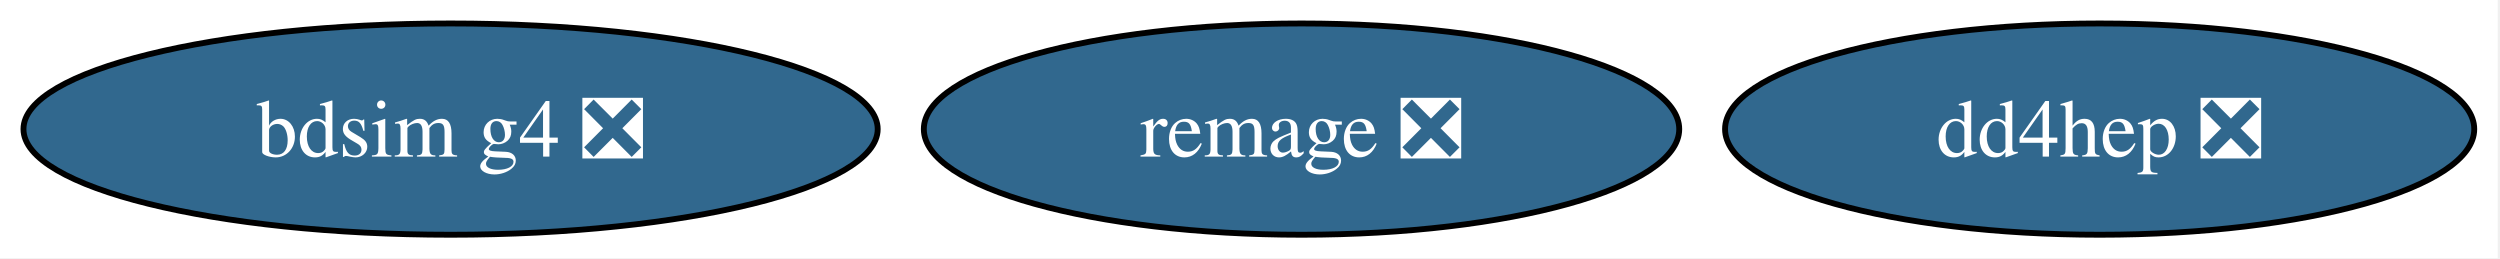
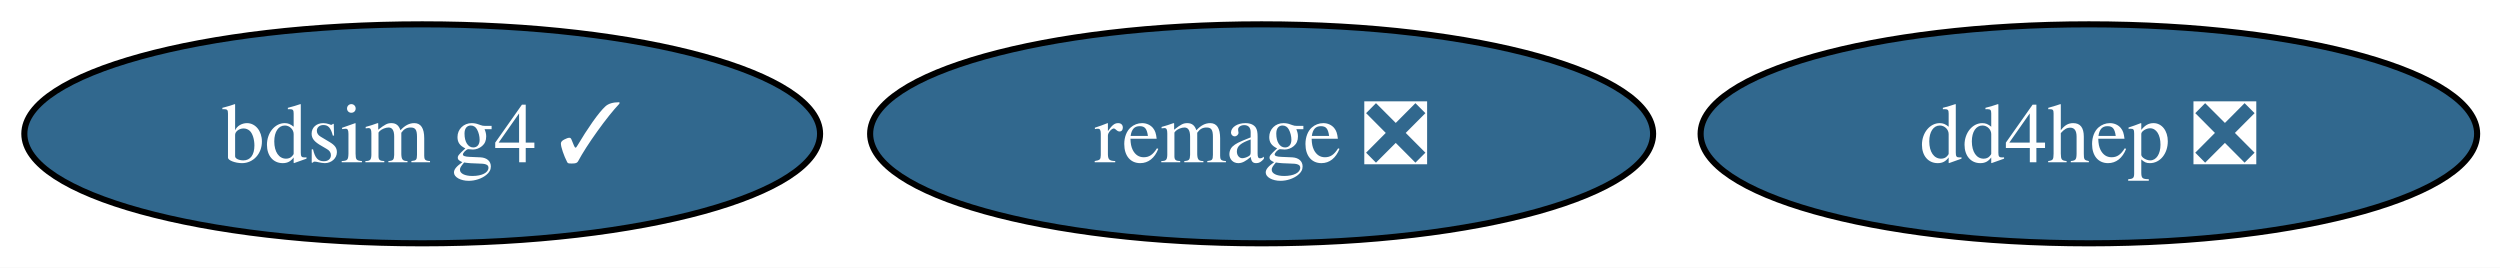
- <svg xmlns="http://www.w3.org/2000/svg" xmlns:xlink="http://www.w3.org/1999/xlink" width="426pt" height="44pt" viewBox="0.00 0.00 426.00 44.00">
+ <svg xmlns="http://www.w3.org/2000/svg" xmlns:xlink="http://www.w3.org/1999/xlink" width="411pt" height="44pt" viewBox="0.00 0.00 411.00 44.00">
  <g id="graph0" class="graph" transform="scale(1 1) rotate(0) translate(4 40)">
-     <polygon fill="white" stroke="none" points="-4,4 -4,-40 421.61,-40 421.61,4 -4,4" />
+     <polygon fill="white" stroke="none" points="-4,4 -4,-40 407.25,-40 407.25,4 -4,4" />
    <g id="node1" class="node">
      <g id="a_node1">
-         <a xlink:href="https://github.com/conda-forge/bdsim-g4-feedstock/pull/13" xlink:title="bdsim g4 ❎">
-           <ellipse fill="#31688e" stroke="black" cx="72.78" cy="-18" rx="72.78" ry="18" />
-           <text xml:space="preserve" text-anchor="middle" x="72.78" y="-13.32" font-family="Times,serif" font-size="14.00" fill="white">bdsim g4 ❎</text>
+         <a xlink:href="https://github.com/conda-forge/bdsim-g4-feedstock/pull/13" xlink:title="bdsim g4 ✓">
+           <ellipse fill="#31688e" stroke="black" cx="65.41" cy="-18" rx="65.41" ry="18" />
+           <text xml:space="preserve" text-anchor="middle" x="65.41" y="-13.32" font-family="Times,serif" font-size="14.00" fill="white">bdsim g4 ✓</text>
        </a>
      </g>
    </g>
    <g id="node2" class="node">
      <g id="a_node2">
        <a xlink:href="https://github.com/conda-forge/remage-feedstock/pull/30" xlink:title="remage ❎">
-           <ellipse fill="#31688e" stroke="black" cx="217.78" cy="-18" rx="64.36" ry="18" />
-           <text xml:space="preserve" text-anchor="middle" x="217.78" y="-13.32" font-family="Times,serif" font-size="14.00" fill="white">remage ❎</text>
+           <ellipse fill="#31688e" stroke="black" cx="203.41" cy="-18" rx="64.36" ry="18" />
+           <text xml:space="preserve" text-anchor="middle" x="203.41" y="-13.32" font-family="Times,serif" font-size="14.00" fill="white">remage ❎</text>
        </a>
      </g>
    </g>
    <g id="node3" class="node">
      <g id="a_node3">
        <a xlink:href="https://github.com/conda-forge/dd4hep-feedstock/pull/8" xlink:title="dd4hep ❎">
-           <ellipse fill="#31688e" stroke="black" cx="353.78" cy="-18" rx="63.83" ry="18" />
-           <text xml:space="preserve" text-anchor="middle" x="353.78" y="-13.32" font-family="Times,serif" font-size="14.00" fill="white">dd4hep ❎</text>
+           <ellipse fill="#31688e" stroke="black" cx="339.41" cy="-18" rx="63.83" ry="18" />
+           <text xml:space="preserve" text-anchor="middle" x="339.41" y="-13.32" font-family="Times,serif" font-size="14.00" fill="white">dd4hep ❎</text>
        </a>
      </g>
    </g>
  </g>
</svg>
